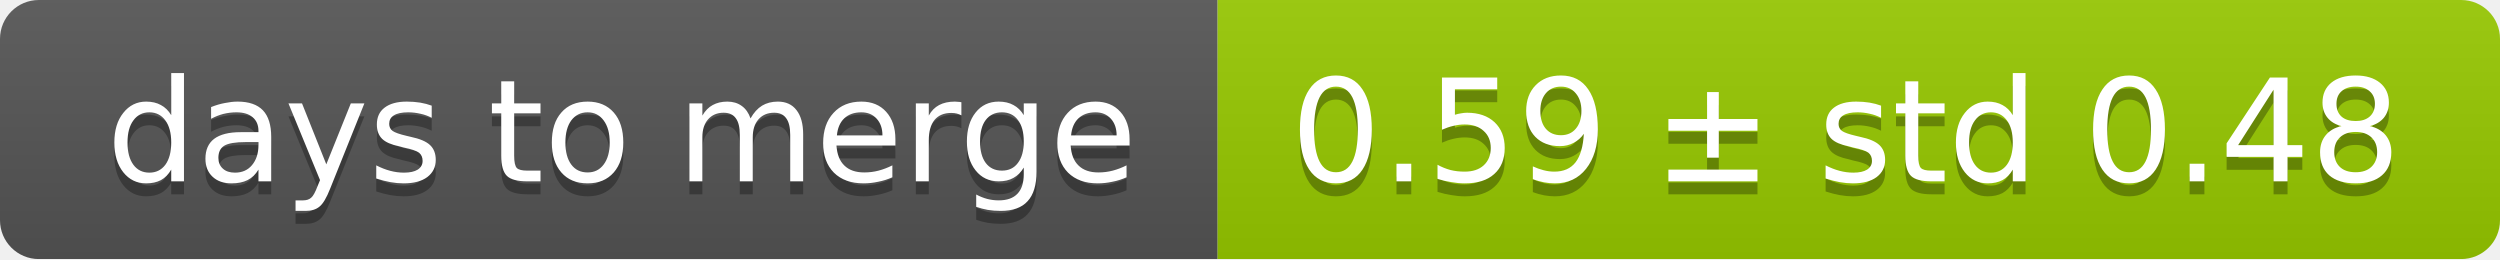
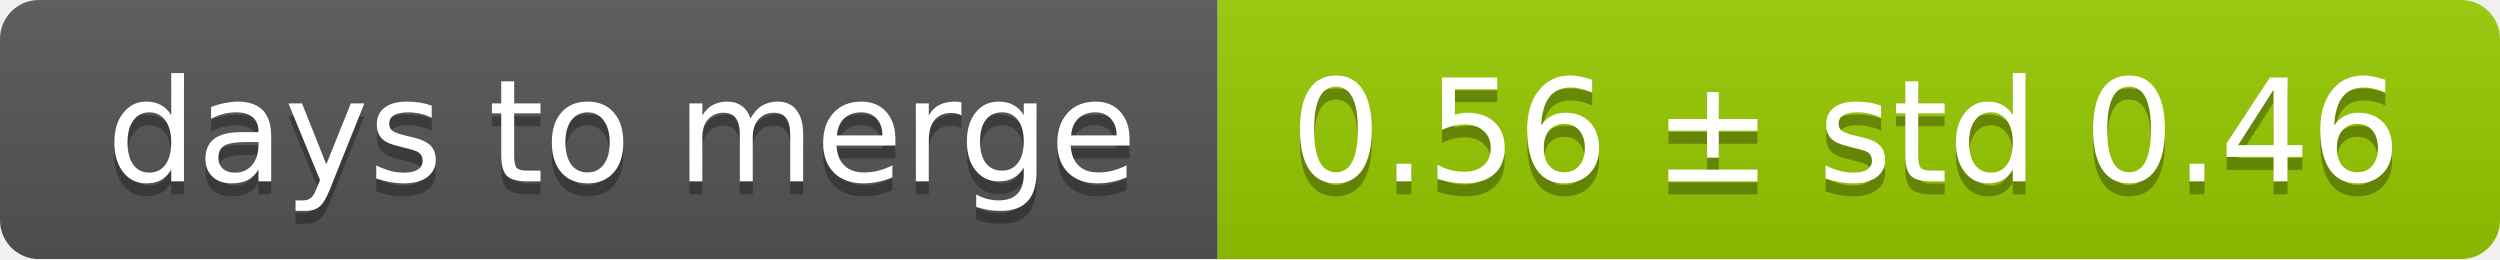
<svg xmlns="http://www.w3.org/2000/svg" width="193" height="20">
  <linearGradient id="smooth" x2="0" y2="100%">
    <stop offset="0" stop-color="#bbb" stop-opacity=".1" />
    <stop offset="1" stop-opacity=".1" />
  </linearGradient>
  <mask id="round">
    <rect width="193" height="20" rx="3" fill="#fff" />
  </mask>
  <g mask="url(#round)">
    <rect width="94" height="20" fill="#555" />
    <rect x="94" width="99" height="20" fill="#97ca00" />
    <rect width="193" height="20" fill="url(#smooth)" />
  </g>
  <g fill="#fff" text-anchor="middle" font-family="DejaVu Sans,Verdana,Geneva,sans-serif" font-size="11">
    <text x="48" y="15" fill="#010101" fill-opacity=".3">days to merge</text>
    <text x="48" y="14">days to merge</text>
-     <text x="142.5" y="15" fill="#010101" fill-opacity=".3">0.59 ± std 0.48</text>
-     <text x="142.5" y="14">0.59 ± std 0.48</text>
+     <text x="142.5" y="15" fill="#010101" fill-opacity=".3">0.56 ± std 0.46</text>
+     <text x="142.5" y="14">0.56 ± std 0.46</text>
  </g>
</svg>
